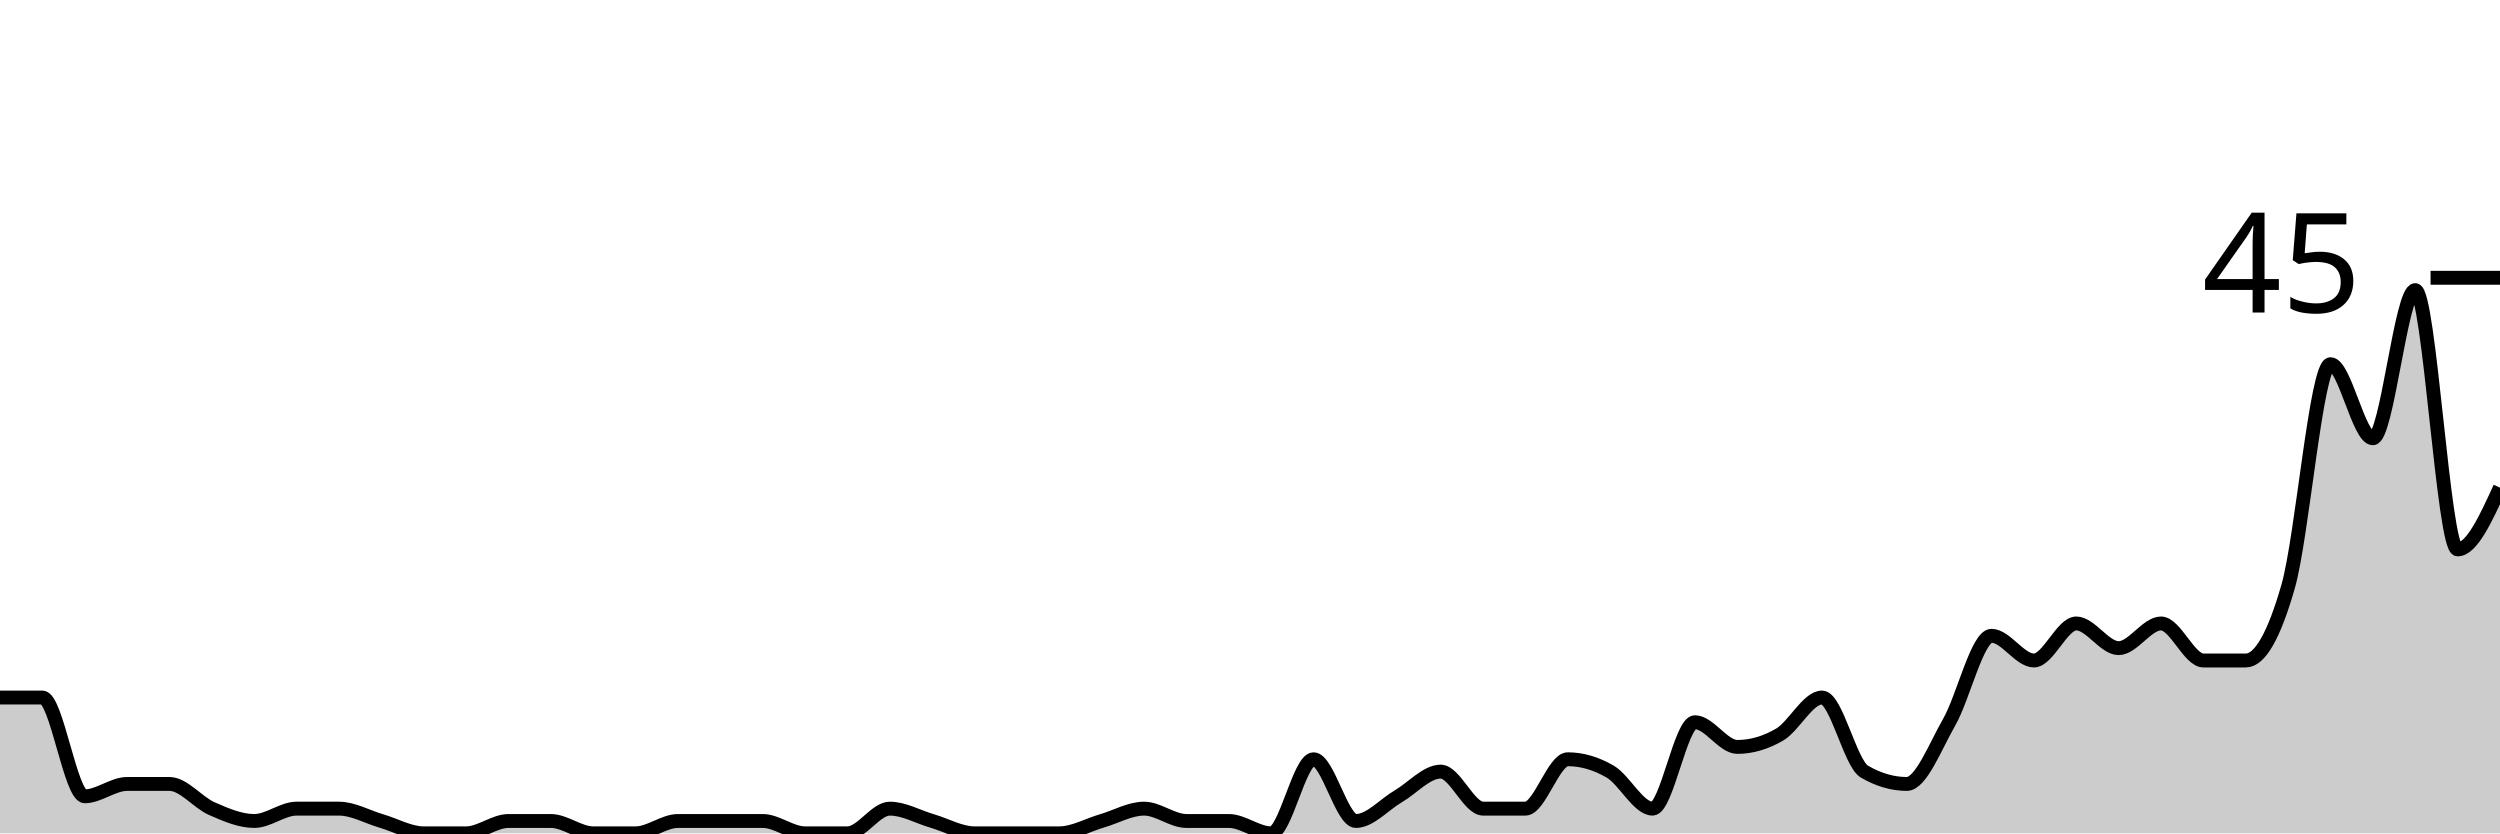
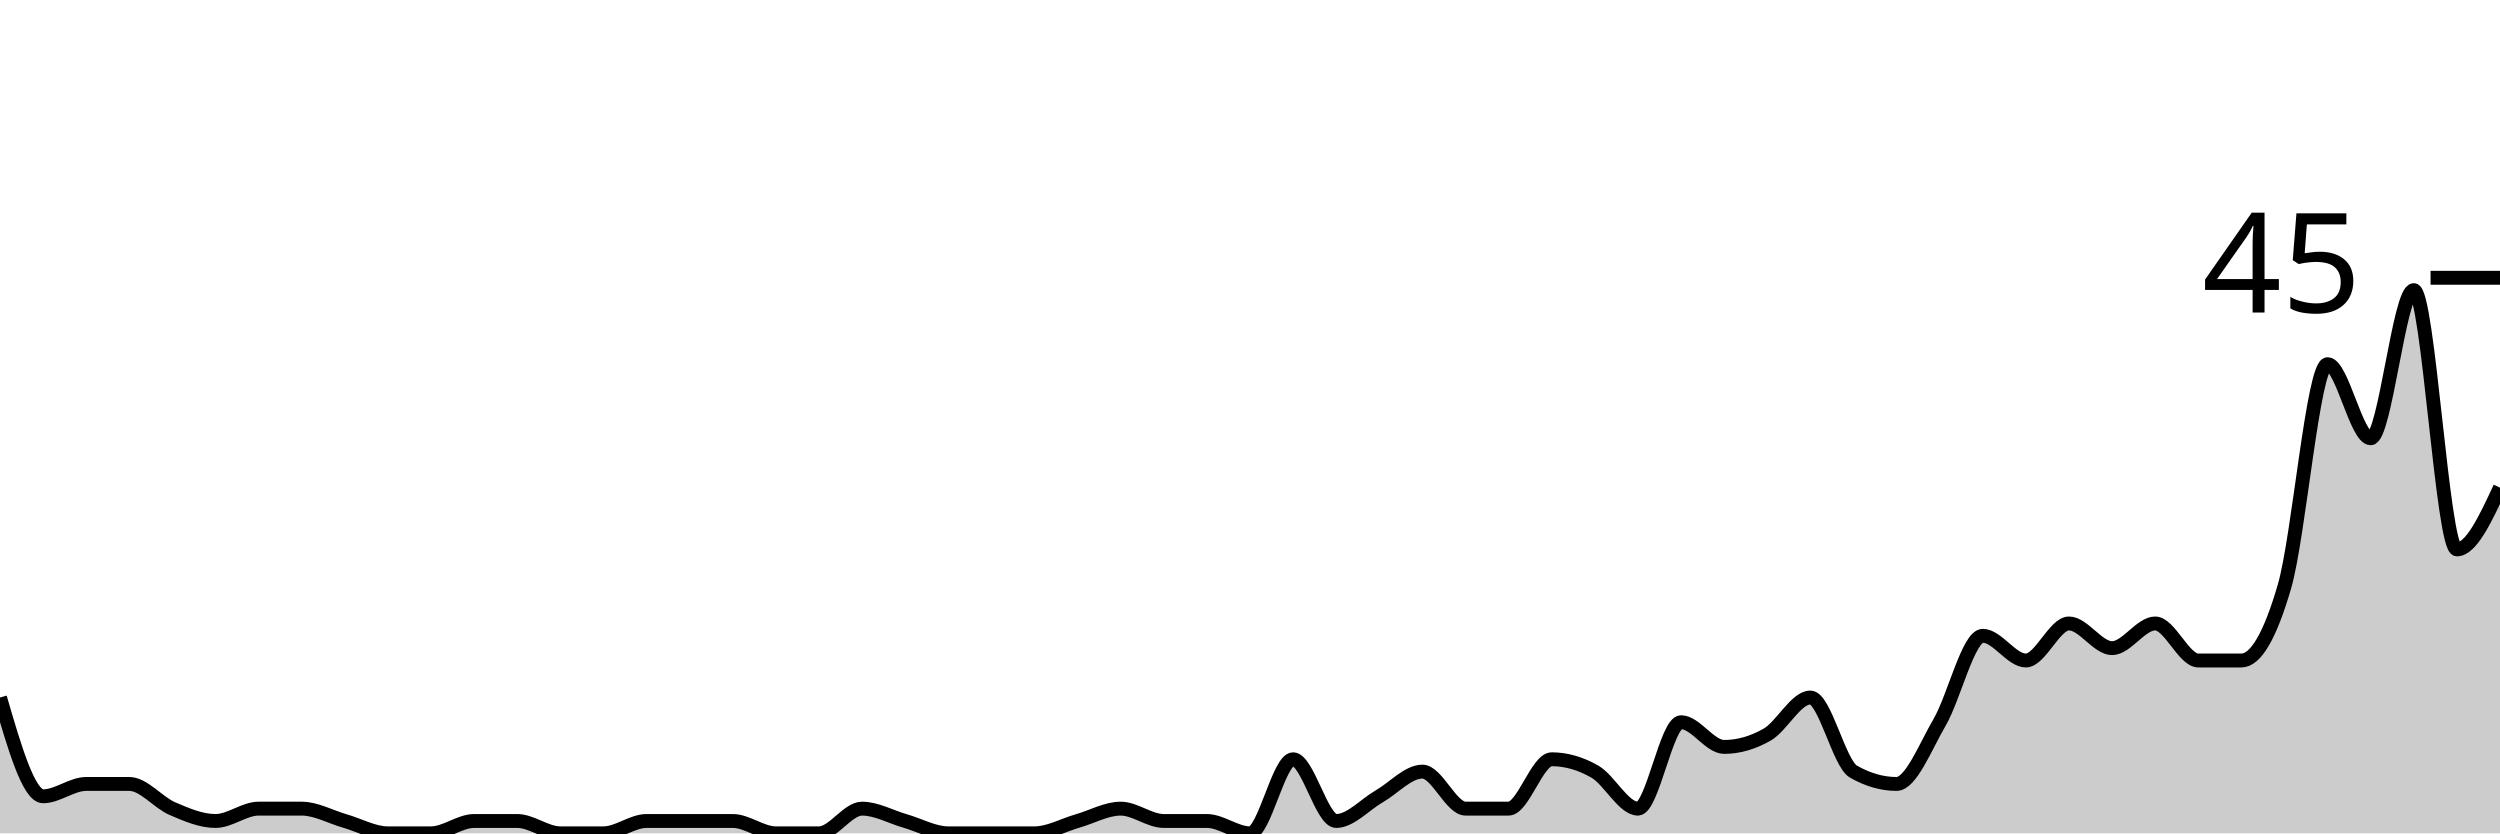
<svg xmlns="http://www.w3.org/2000/svg" viewBox="0 0 180 60">
  <g transform="translate(0,20)">
-     <path class="area" fill="rgba(0, 0, 0, 0.2)" d="M0,30.222C1.017,30.222,2.034,30.222,3.051,30.222C4.068,30.222,5.085,37.333,6.102,37.333C7.119,37.333,8.136,36.444,9.153,36.444C10.169,36.444,11.186,36.444,12.203,36.444C13.22,36.444,14.237,37.778,15.254,38.222C16.271,38.667,17.288,39.111,18.305,39.111C19.322,39.111,20.339,38.222,21.356,38.222C22.373,38.222,23.39,38.222,24.407,38.222C25.424,38.222,26.441,38.815,27.458,39.111C28.475,39.407,29.492,40,30.508,40C31.525,40,32.542,40,33.559,40C34.576,40,35.593,39.111,36.61,39.111C37.627,39.111,38.644,39.111,39.661,39.111C40.678,39.111,41.695,40,42.712,40C43.729,40,44.746,40,45.763,40C46.78,40,47.797,39.111,48.814,39.111C49.831,39.111,50.847,39.111,51.864,39.111C52.881,39.111,53.898,39.111,54.915,39.111C55.932,39.111,56.949,40,57.966,40C58.983,40,60,40,61.017,40C62.034,40,63.051,38.222,64.068,38.222C65.085,38.222,66.102,38.815,67.119,39.111C68.136,39.407,69.153,40,70.169,40C71.186,40,72.203,40,73.22,40C74.237,40,75.254,40,76.271,40C77.288,40,78.305,39.407,79.322,39.111C80.339,38.815,81.356,38.222,82.373,38.222C83.39,38.222,84.407,39.111,85.424,39.111C86.441,39.111,87.458,39.111,88.475,39.111C89.492,39.111,90.508,40,91.525,40C92.542,40,93.559,34.667,94.576,34.667C95.593,34.667,96.61,39.111,97.627,39.111C98.644,39.111,99.661,37.926,100.678,37.333C101.695,36.741,102.712,35.556,103.729,35.556C104.746,35.556,105.763,38.222,106.78,38.222C107.797,38.222,108.814,38.222,109.831,38.222C110.847,38.222,111.864,34.667,112.881,34.667C113.898,34.667,114.915,34.963,115.932,35.556C116.949,36.148,117.966,38.222,118.983,38.222C120,38.222,121.017,32,122.034,32C123.051,32,124.068,33.778,125.085,33.778C126.102,33.778,127.119,33.481,128.136,32.889C129.153,32.296,130.169,30.222,131.186,30.222C132.203,30.222,133.22,34.963,134.237,35.556C135.254,36.148,136.271,36.444,137.288,36.444C138.305,36.444,139.322,33.778,140.339,32C141.356,30.222,142.373,25.778,143.39,25.778C144.407,25.778,145.424,27.556,146.441,27.556C147.458,27.556,148.475,24.889,149.492,24.889C150.508,24.889,151.525,26.667,152.542,26.667C153.559,26.667,154.576,24.889,155.593,24.889C156.61,24.889,157.627,27.556,158.644,27.556C159.661,27.556,160.678,27.556,161.695,27.556C162.712,27.556,163.729,25.778,164.746,22.222C165.763,18.667,166.78,6.222,167.797,6.222C168.814,6.222,169.831,11.556,170.847,11.556C171.864,11.556,172.881,0.889,173.898,0.889C174.915,0.889,175.932,19.556,176.949,19.556C177.966,19.556,178.983,17.333,180,15.111L180,40C178.983,40,177.966,40,176.949,40C175.932,40,174.915,40,173.898,40C172.881,40,171.864,40,170.847,40C169.831,40,168.814,40,167.797,40C166.78,40,165.763,40,164.746,40C163.729,40,162.712,40,161.695,40C160.678,40,159.661,40,158.644,40C157.627,40,156.61,40,155.593,40C154.576,40,153.559,40,152.542,40C151.525,40,150.508,40,149.492,40C148.475,40,147.458,40,146.441,40C145.424,40,144.407,40,143.39,40C142.373,40,141.356,40,140.339,40C139.322,40,138.305,40,137.288,40C136.271,40,135.254,40,134.237,40C133.22,40,132.203,40,131.186,40C130.169,40,129.153,40,128.136,40C127.119,40,126.102,40,125.085,40C124.068,40,123.051,40,122.034,40C121.017,40,120,40,118.983,40C117.966,40,116.949,40,115.932,40C114.915,40,113.898,40,112.881,40C111.864,40,110.847,40,109.831,40C108.814,40,107.797,40,106.78,40C105.763,40,104.746,40,103.729,40C102.712,40,101.695,40,100.678,40C99.661,40,98.644,40,97.627,40C96.61,40,95.593,40,94.576,40C93.559,40,92.542,40,91.525,40C90.508,40,89.492,40,88.475,40C87.458,40,86.441,40,85.424,40C84.407,40,83.39,40,82.373,40C81.356,40,80.339,40,79.322,40C78.305,40,77.288,40,76.271,40C75.254,40,74.237,40,73.22,40C72.203,40,71.186,40,70.169,40C69.153,40,68.136,40,67.119,40C66.102,40,65.085,40,64.068,40C63.051,40,62.034,40,61.017,40C60,40,58.983,40,57.966,40C56.949,40,55.932,40,54.915,40C53.898,40,52.881,40,51.864,40C50.847,40,49.831,40,48.814,40C47.797,40,46.78,40,45.763,40C44.746,40,43.729,40,42.712,40C41.695,40,40.678,40,39.661,40C38.644,40,37.627,40,36.61,40C35.593,40,34.576,40,33.559,40C32.542,40,31.525,40,30.508,40C29.492,40,28.475,40,27.458,40C26.441,40,25.424,40,24.407,40C23.39,40,22.373,40,21.356,40C20.339,40,19.322,40,18.305,40C17.288,40,16.271,40,15.254,40C14.237,40,13.22,40,12.203,40C11.186,40,10.169,40,9.153,40C8.136,40,7.119,40,6.102,40C5.085,40,4.068,40,3.051,40C2.034,40,1.017,40,0,40Z" />
-     <path class="line" stroke="black" fill="none" d="M0,30.222C1.017,30.222,2.034,30.222,3.051,30.222C4.068,30.222,5.085,37.333,6.102,37.333C7.119,37.333,8.136,36.444,9.153,36.444C10.169,36.444,11.186,36.444,12.203,36.444C13.22,36.444,14.237,37.778,15.254,38.222C16.271,38.667,17.288,39.111,18.305,39.111C19.322,39.111,20.339,38.222,21.356,38.222C22.373,38.222,23.39,38.222,24.407,38.222C25.424,38.222,26.441,38.815,27.458,39.111C28.475,39.407,29.492,40,30.508,40C31.525,40,32.542,40,33.559,40C34.576,40,35.593,39.111,36.61,39.111C37.627,39.111,38.644,39.111,39.661,39.111C40.678,39.111,41.695,40,42.712,40C43.729,40,44.746,40,45.763,40C46.78,40,47.797,39.111,48.814,39.111C49.831,39.111,50.847,39.111,51.864,39.111C52.881,39.111,53.898,39.111,54.915,39.111C55.932,39.111,56.949,40,57.966,40C58.983,40,60,40,61.017,40C62.034,40,63.051,38.222,64.068,38.222C65.085,38.222,66.102,38.815,67.119,39.111C68.136,39.407,69.153,40,70.169,40C71.186,40,72.203,40,73.22,40C74.237,40,75.254,40,76.271,40C77.288,40,78.305,39.407,79.322,39.111C80.339,38.815,81.356,38.222,82.373,38.222C83.39,38.222,84.407,39.111,85.424,39.111C86.441,39.111,87.458,39.111,88.475,39.111C89.492,39.111,90.508,40,91.525,40C92.542,40,93.559,34.667,94.576,34.667C95.593,34.667,96.61,39.111,97.627,39.111C98.644,39.111,99.661,37.926,100.678,37.333C101.695,36.741,102.712,35.556,103.729,35.556C104.746,35.556,105.763,38.222,106.78,38.222C107.797,38.222,108.814,38.222,109.831,38.222C110.847,38.222,111.864,34.667,112.881,34.667C113.898,34.667,114.915,34.963,115.932,35.556C116.949,36.148,117.966,38.222,118.983,38.222C120,38.222,121.017,32,122.034,32C123.051,32,124.068,33.778,125.085,33.778C126.102,33.778,127.119,33.481,128.136,32.889C129.153,32.296,130.169,30.222,131.186,30.222C132.203,30.222,133.22,34.963,134.237,35.556C135.254,36.148,136.271,36.444,137.288,36.444C138.305,36.444,139.322,33.778,140.339,32C141.356,30.222,142.373,25.778,143.39,25.778C144.407,25.778,145.424,27.556,146.441,27.556C147.458,27.556,148.475,24.889,149.492,24.889C150.508,24.889,151.525,26.667,152.542,26.667C153.559,26.667,154.576,24.889,155.593,24.889C156.61,24.889,157.627,27.556,158.644,27.556C159.661,27.556,160.678,27.556,161.695,27.556C162.712,27.556,163.729,25.778,164.746,22.222C165.763,18.667,166.78,6.222,167.797,6.222C168.814,6.222,169.831,11.556,170.847,11.556C171.864,11.556,172.881,0.889,173.898,0.889C174.915,0.889,175.932,19.556,176.949,19.556C177.966,19.556,178.983,17.333,180,15.111" />
+     <path class="area" fill="rgba(0, 0, 0, 0.2)" d="M0,30.222C1.034,33.778,2.069,37.333,3.103,37.333C4.138,37.333,5.172,36.444,6.207,36.444C7.241,36.444,8.276,36.444,9.31,36.444C10.345,36.444,11.379,37.778,12.414,38.222C13.448,38.667,14.483,39.111,15.517,39.111C16.552,39.111,17.586,38.222,18.621,38.222C19.655,38.222,20.69,38.222,21.724,38.222C22.759,38.222,23.793,38.815,24.828,39.111C25.862,39.407,26.897,40,27.931,40C28.966,40,30,40,31.034,40C32.069,40,33.103,39.111,34.138,39.111C35.172,39.111,36.207,39.111,37.241,39.111C38.276,39.111,39.31,40,40.345,40C41.379,40,42.414,40,43.448,40C44.483,40,45.517,39.111,46.552,39.111C47.586,39.111,48.621,39.111,49.655,39.111C50.69,39.111,51.724,39.111,52.759,39.111C53.793,39.111,54.828,40,55.862,40C56.897,40,57.931,40,58.966,40C60,40,61.034,38.222,62.069,38.222C63.103,38.222,64.138,38.815,65.172,39.111C66.207,39.407,67.241,40,68.276,40C69.31,40,70.345,40,71.379,40C72.414,40,73.448,40,74.483,40C75.517,40,76.552,39.407,77.586,39.111C78.621,38.815,79.655,38.222,80.69,38.222C81.724,38.222,82.759,39.111,83.793,39.111C84.828,39.111,85.862,39.111,86.897,39.111C87.931,39.111,88.966,40,90,40C91.034,40,92.069,34.667,93.103,34.667C94.138,34.667,95.172,39.111,96.207,39.111C97.241,39.111,98.276,37.926,99.31,37.333C100.345,36.741,101.379,35.556,102.414,35.556C103.448,35.556,104.483,38.222,105.517,38.222C106.552,38.222,107.586,38.222,108.621,38.222C109.655,38.222,110.69,34.667,111.724,34.667C112.759,34.667,113.793,34.963,114.828,35.556C115.862,36.148,116.897,38.222,117.931,38.222C118.966,38.222,120,32,121.034,32C122.069,32,123.103,33.778,124.138,33.778C125.172,33.778,126.207,33.481,127.241,32.889C128.276,32.296,129.31,30.222,130.345,30.222C131.379,30.222,132.414,34.963,133.448,35.556C134.483,36.148,135.517,36.444,136.552,36.444C137.586,36.444,138.621,33.778,139.655,32C140.69,30.222,141.724,25.778,142.759,25.778C143.793,25.778,144.828,27.556,145.862,27.556C146.897,27.556,147.931,24.889,148.966,24.889C150,24.889,151.034,26.667,152.069,26.667C153.103,26.667,154.138,24.889,155.172,24.889C156.207,24.889,157.241,27.556,158.276,27.556C159.31,27.556,160.345,27.556,161.379,27.556C162.414,27.556,163.448,25.778,164.483,22.222C165.517,18.667,166.552,6.222,167.586,6.222C168.621,6.222,169.655,11.556,170.69,11.556C171.724,11.556,172.759,0.889,173.793,0.889C174.828,0.889,175.862,19.556,176.897,19.556C177.931,19.556,178.966,17.333,180,15.111L180,40C178.966,40,177.931,40,176.897,40C175.862,40,174.828,40,173.793,40C172.759,40,171.724,40,170.69,40C169.655,40,168.621,40,167.586,40C166.552,40,165.517,40,164.483,40C163.448,40,162.414,40,161.379,40C160.345,40,159.31,40,158.276,40C157.241,40,156.207,40,155.172,40C154.138,40,153.103,40,152.069,40C151.034,40,150,40,148.966,40C147.931,40,146.897,40,145.862,40C144.828,40,143.793,40,142.759,40C141.724,40,140.69,40,139.655,40C138.621,40,137.586,40,136.552,40C135.517,40,134.483,40,133.448,40C132.414,40,131.379,40,130.345,40C129.31,40,128.276,40,127.241,40C126.207,40,125.172,40,124.138,40C123.103,40,122.069,40,121.034,40C120,40,118.966,40,117.931,40C116.897,40,115.862,40,114.828,40C113.793,40,112.759,40,111.724,40C110.69,40,109.655,40,108.621,40C107.586,40,106.552,40,105.517,40C104.483,40,103.448,40,102.414,40C101.379,40,100.345,40,99.31,40C98.276,40,97.241,40,96.207,40C95.172,40,94.138,40,93.103,40C92.069,40,91.034,40,90,40C88.966,40,87.931,40,86.897,40C85.862,40,84.828,40,83.793,40C82.759,40,81.724,40,80.69,40C79.655,40,78.621,40,77.586,40C76.552,40,75.517,40,74.483,40C73.448,40,72.414,40,71.379,40C70.345,40,69.31,40,68.276,40C67.241,40,66.207,40,65.172,40C64.138,40,63.103,40,62.069,40C61.034,40,60,40,58.966,40C57.931,40,56.897,40,55.862,40C54.828,40,53.793,40,52.759,40C51.724,40,50.69,40,49.655,40C48.621,40,47.586,40,46.552,40C45.517,40,44.483,40,43.448,40C42.414,40,41.379,40,40.345,40C39.31,40,38.276,40,37.241,40C36.207,40,35.172,40,34.138,40C33.103,40,32.069,40,31.034,40C30,40,28.966,40,27.931,40C26.897,40,25.862,40,24.828,40C23.793,40,22.759,40,21.724,40C20.69,40,19.655,40,18.621,40C17.586,40,16.552,40,15.517,40C14.483,40,13.448,40,12.414,40C11.379,40,10.345,40,9.31,40C8.276,40,7.241,40,6.207,40C5.172,40,4.138,40,3.103,40C2.069,40,1.034,40,0,40Z" />
+     <path class="line" stroke="black" fill="none" d="M0,30.222C1.034,33.778,2.069,37.333,3.103,37.333C4.138,37.333,5.172,36.444,6.207,36.444C7.241,36.444,8.276,36.444,9.31,36.444C10.345,36.444,11.379,37.778,12.414,38.222C13.448,38.667,14.483,39.111,15.517,39.111C16.552,39.111,17.586,38.222,18.621,38.222C19.655,38.222,20.69,38.222,21.724,38.222C22.759,38.222,23.793,38.815,24.828,39.111C25.862,39.407,26.897,40,27.931,40C28.966,40,30,40,31.034,40C32.069,40,33.103,39.111,34.138,39.111C35.172,39.111,36.207,39.111,37.241,39.111C38.276,39.111,39.31,40,40.345,40C41.379,40,42.414,40,43.448,40C44.483,40,45.517,39.111,46.552,39.111C47.586,39.111,48.621,39.111,49.655,39.111C50.69,39.111,51.724,39.111,52.759,39.111C53.793,39.111,54.828,40,55.862,40C56.897,40,57.931,40,58.966,40C60,40,61.034,38.222,62.069,38.222C63.103,38.222,64.138,38.815,65.172,39.111C66.207,39.407,67.241,40,68.276,40C69.31,40,70.345,40,71.379,40C72.414,40,73.448,40,74.483,40C75.517,40,76.552,39.407,77.586,39.111C78.621,38.815,79.655,38.222,80.69,38.222C81.724,38.222,82.759,39.111,83.793,39.111C84.828,39.111,85.862,39.111,86.897,39.111C87.931,39.111,88.966,40,90,40C91.034,40,92.069,34.667,93.103,34.667C94.138,34.667,95.172,39.111,96.207,39.111C97.241,39.111,98.276,37.926,99.31,37.333C100.345,36.741,101.379,35.556,102.414,35.556C103.448,35.556,104.483,38.222,105.517,38.222C106.552,38.222,107.586,38.222,108.621,38.222C109.655,38.222,110.69,34.667,111.724,34.667C112.759,34.667,113.793,34.963,114.828,35.556C115.862,36.148,116.897,38.222,117.931,38.222C118.966,38.222,120,32,121.034,32C122.069,32,123.103,33.778,124.138,33.778C125.172,33.778,126.207,33.481,127.241,32.889C128.276,32.296,129.31,30.222,130.345,30.222C131.379,30.222,132.414,34.963,133.448,35.556C134.483,36.148,135.517,36.444,136.552,36.444C137.586,36.444,138.621,33.778,139.655,32C140.69,30.222,141.724,25.778,142.759,25.778C143.793,25.778,144.828,27.556,145.862,27.556C146.897,27.556,147.931,24.889,148.966,24.889C150,24.889,151.034,26.667,152.069,26.667C153.103,26.667,154.138,24.889,155.172,24.889C156.207,24.889,157.241,27.556,158.276,27.556C159.31,27.556,160.345,27.556,161.379,27.556C162.414,27.556,163.448,25.778,164.483,22.222C165.517,18.667,166.552,6.222,167.586,6.222C168.621,6.222,169.655,11.556,170.69,11.556C171.724,11.556,172.759,0.889,173.793,0.889C174.828,0.889,175.862,19.556,176.897,19.556C177.931,19.556,178.966,17.333,180,15.111" />
    <path class="axis-ceiling" stroke-width="1" stroke="black" fill="none" d="M175,0L180,0" />
    <text class="axis-ceiling-label" font-family="sans-serif" text-anchor="end" font-size="10px" x="170" y="2.5">45</text>
  </g>
</svg>
